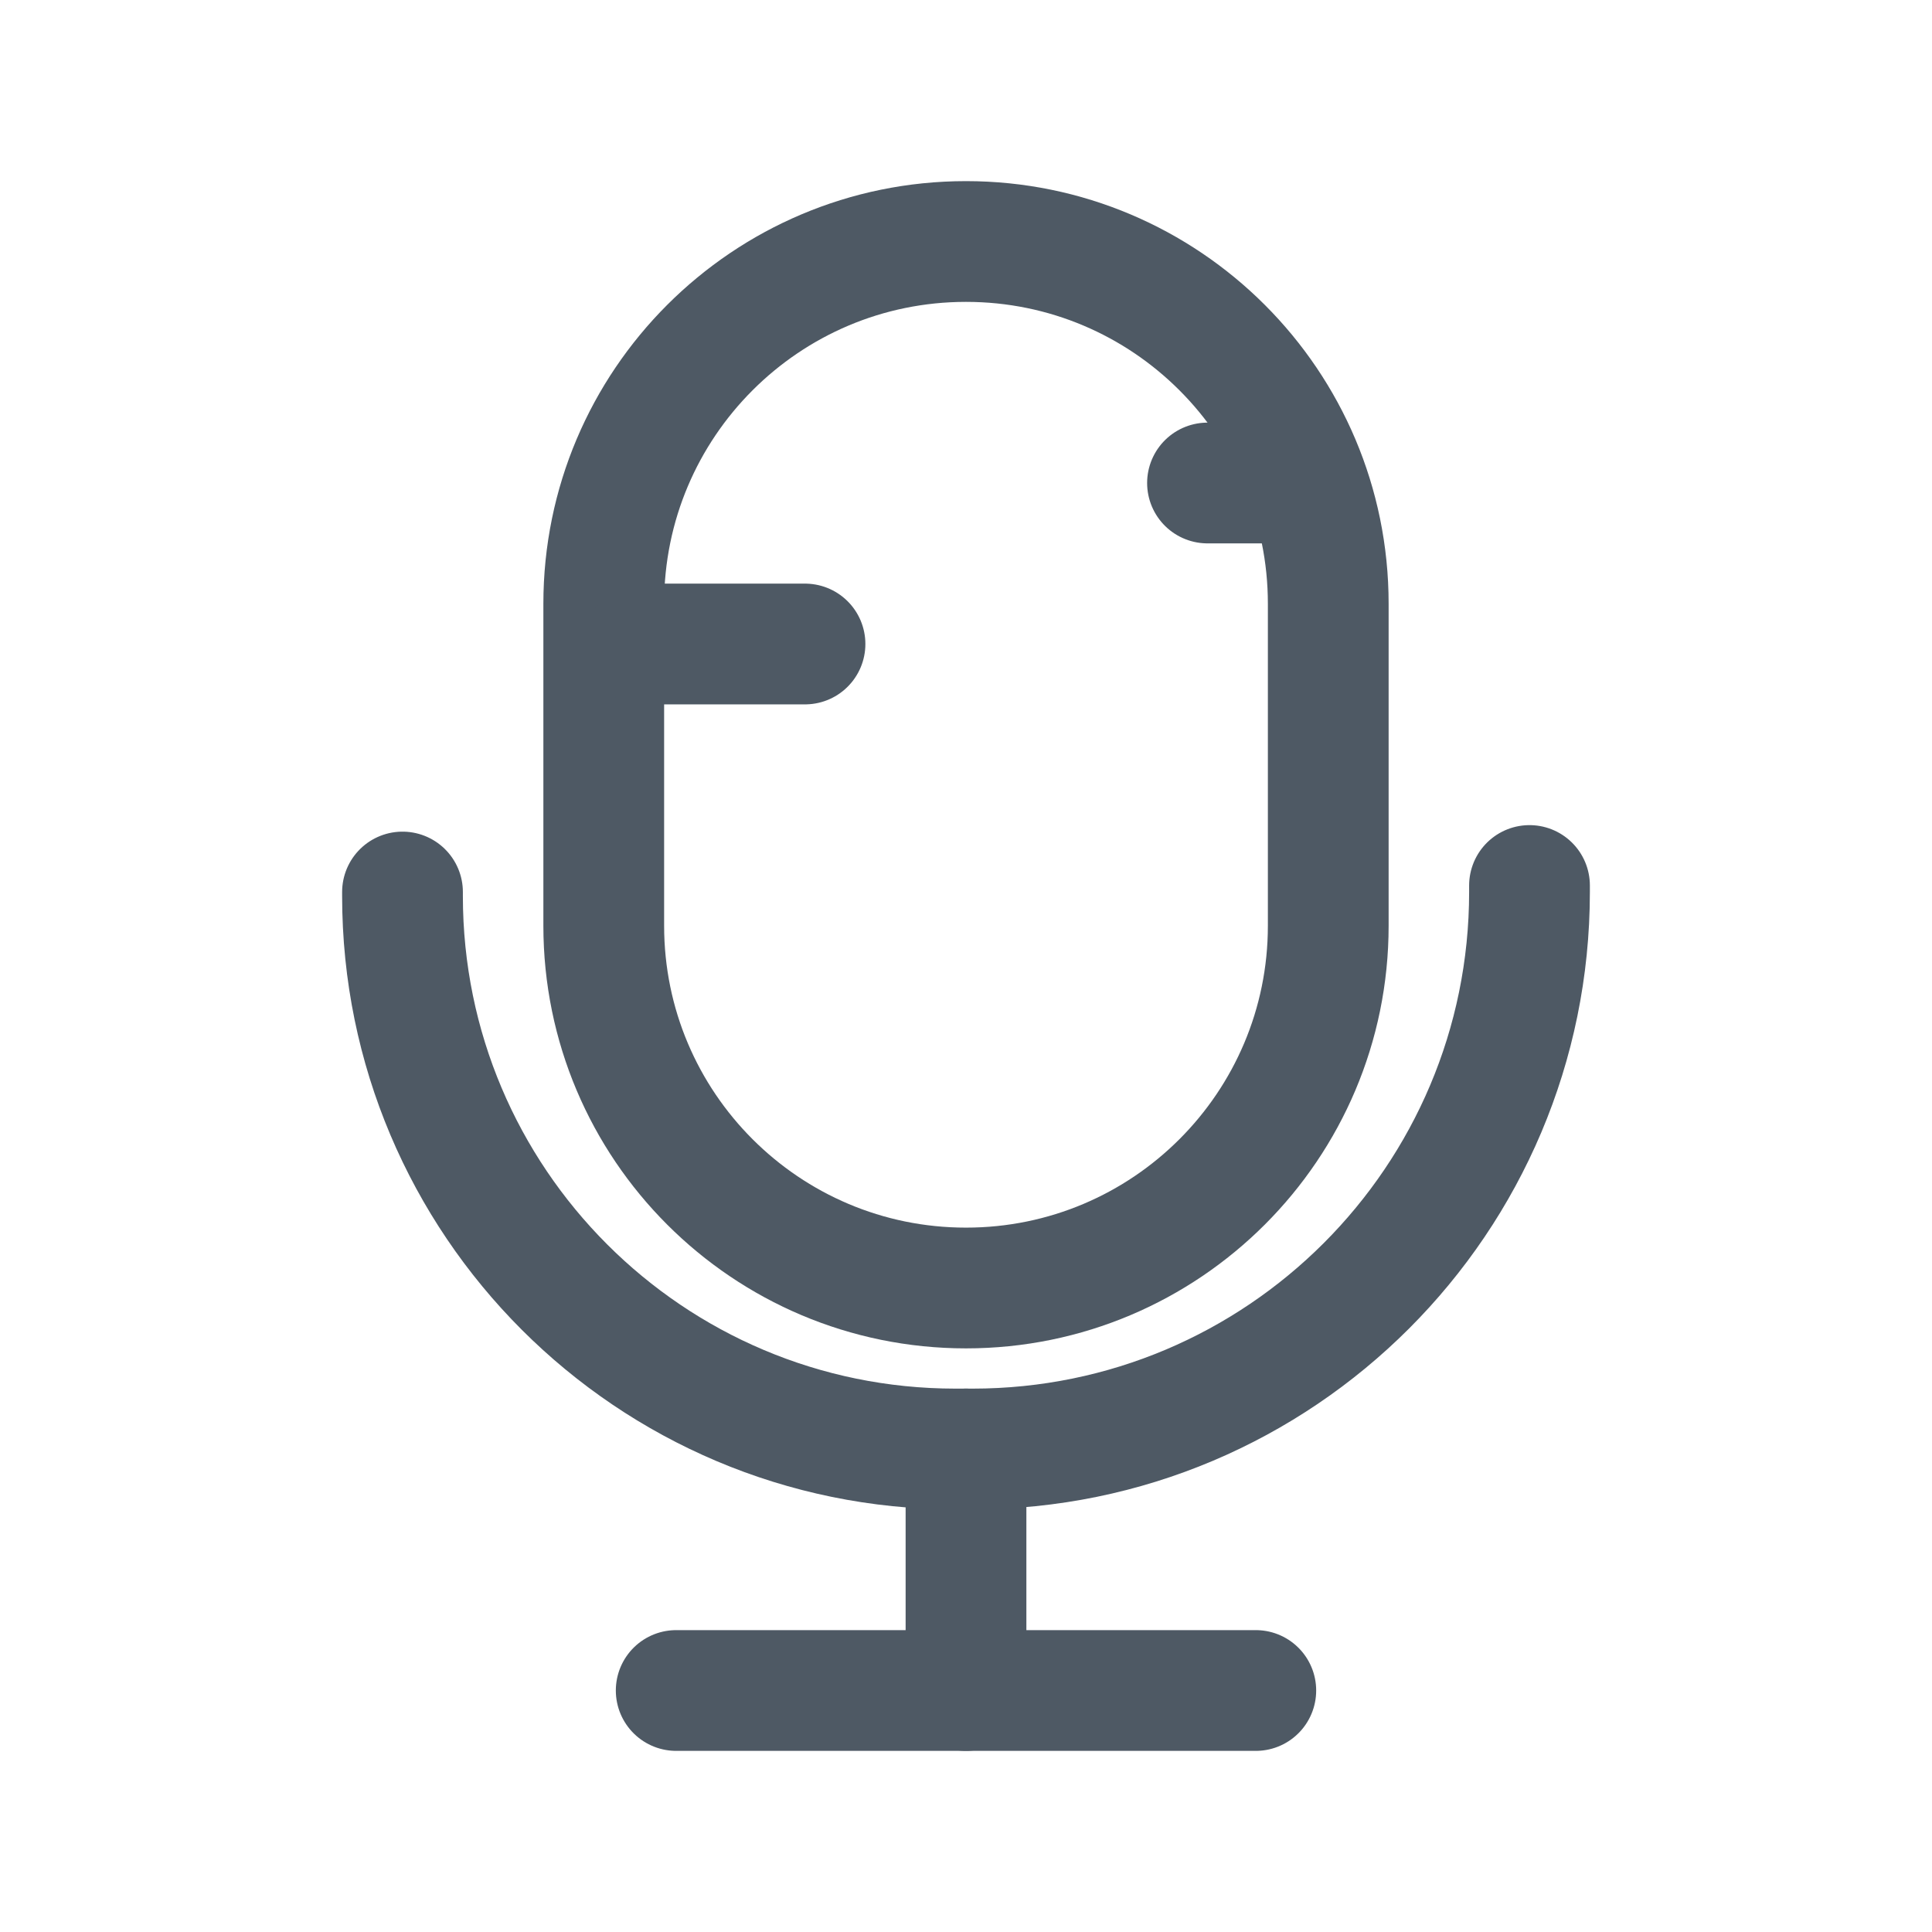
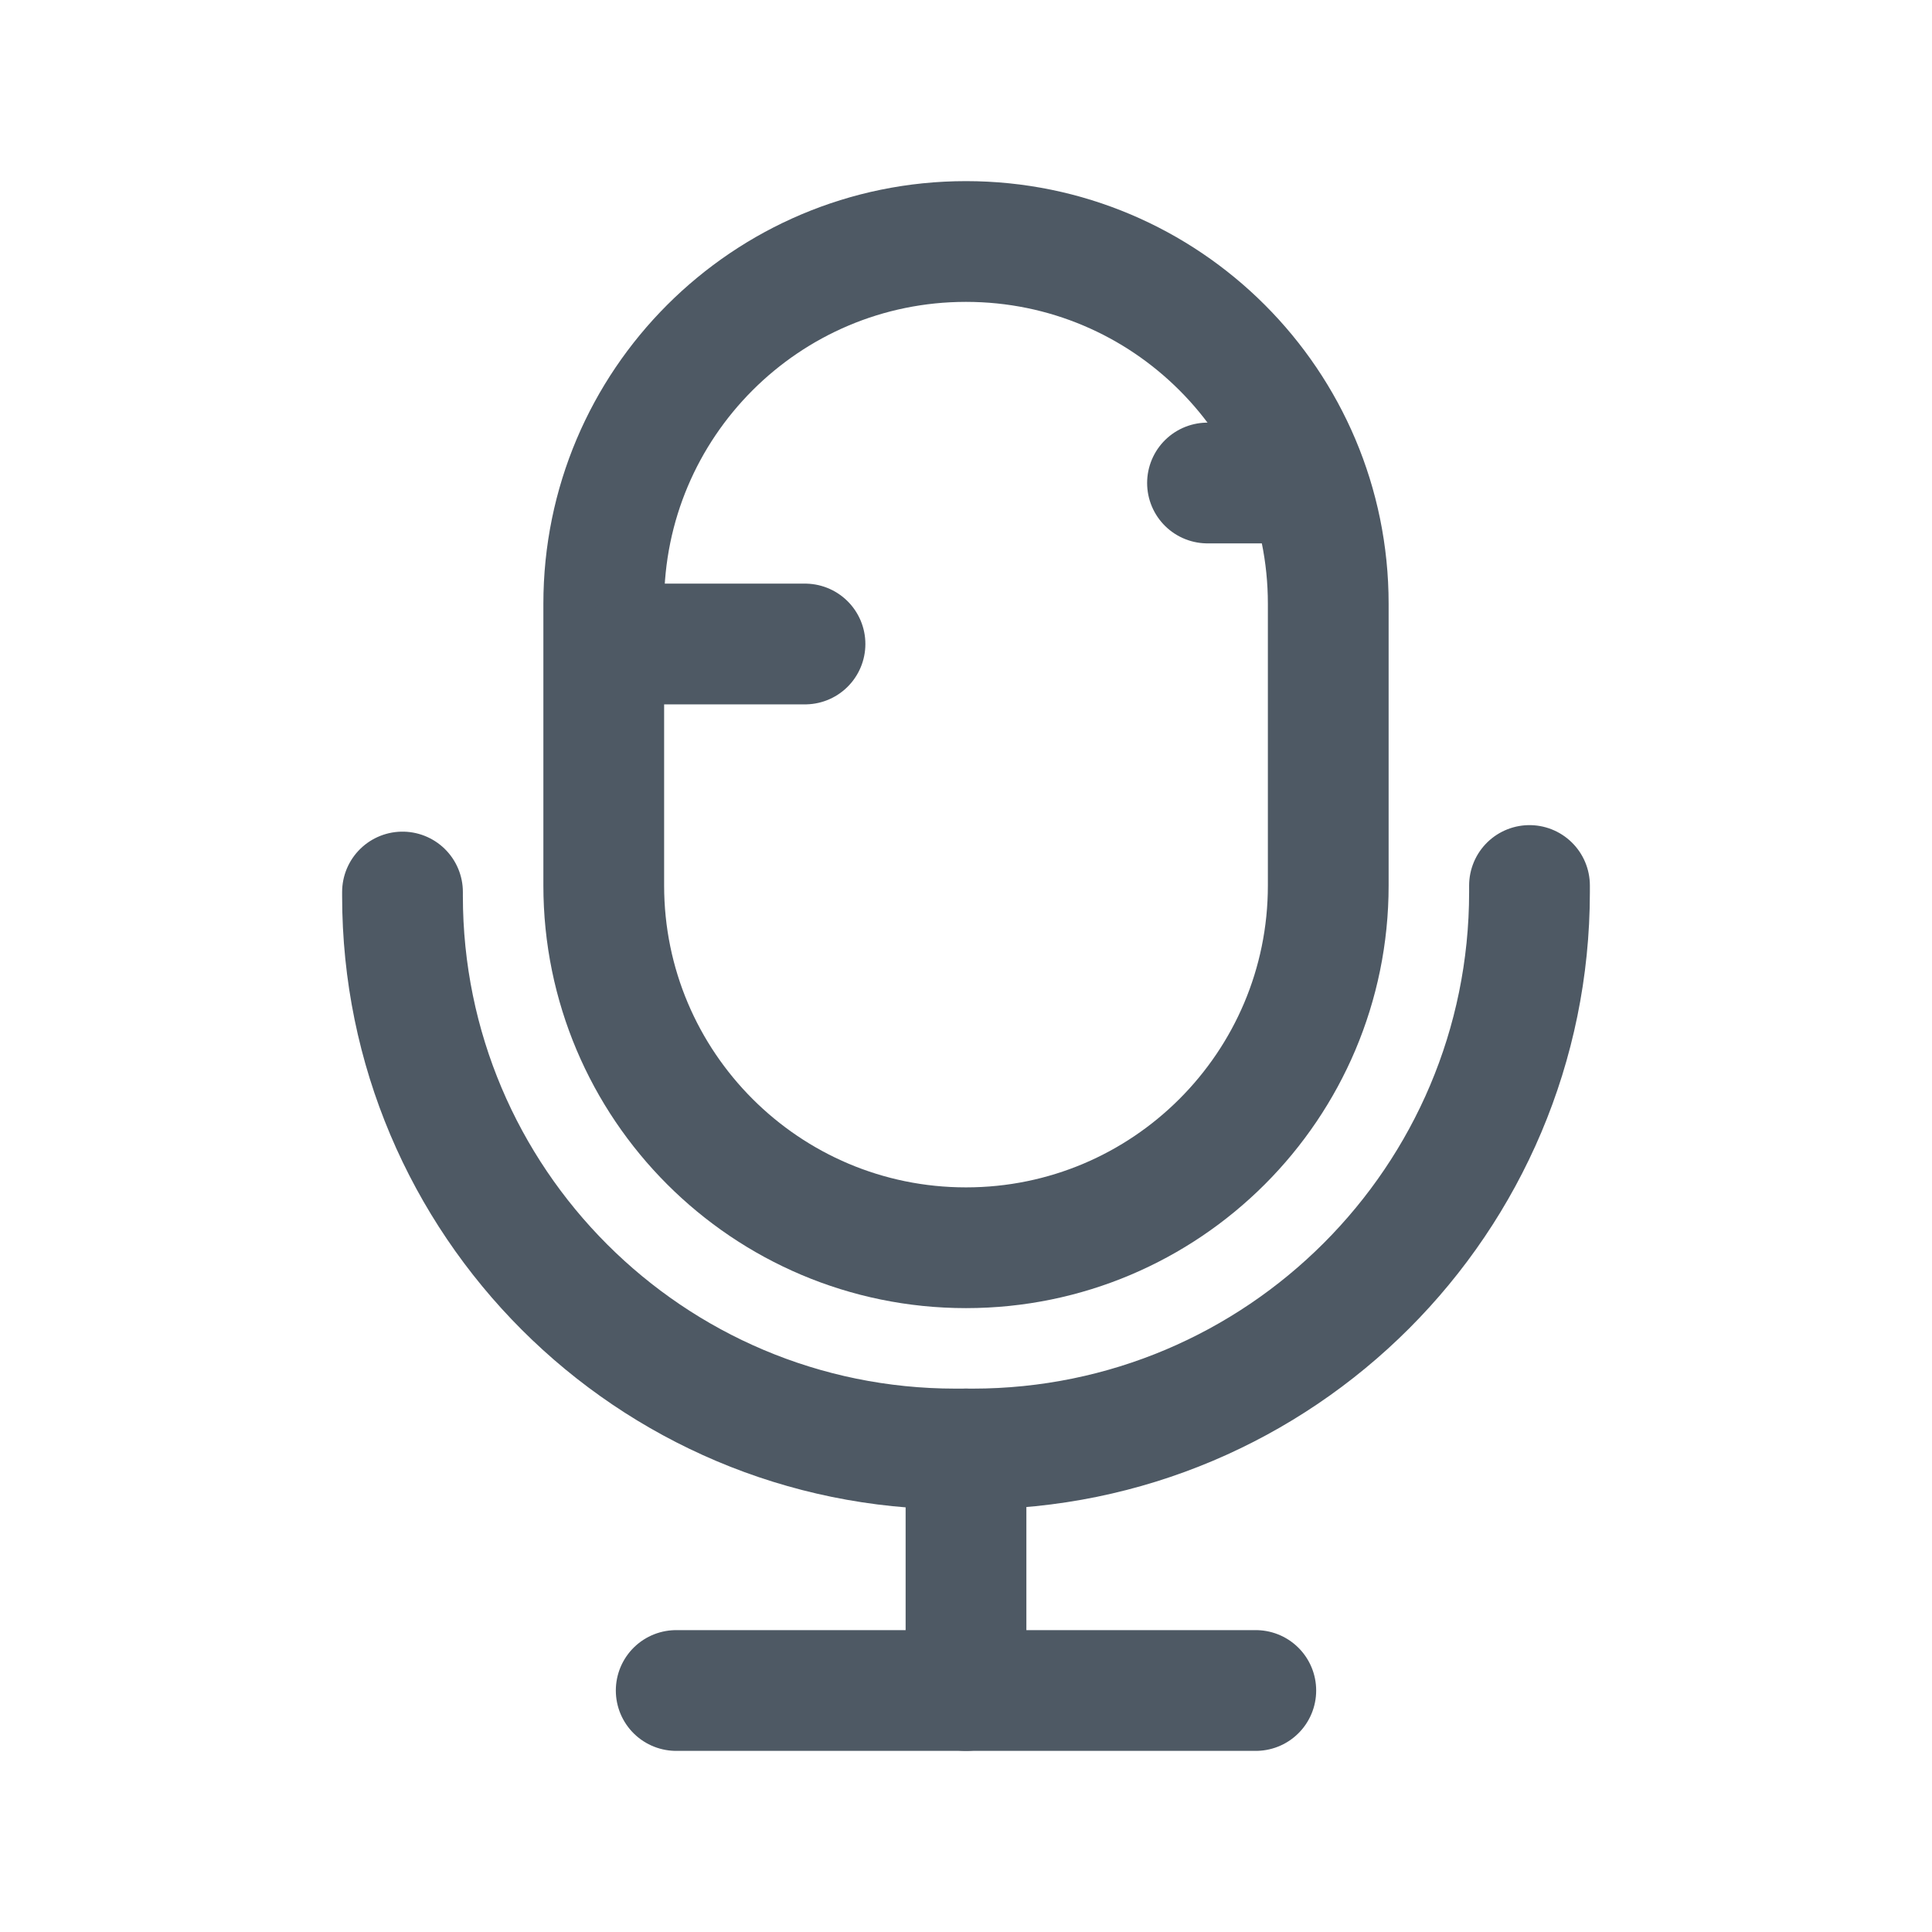
<svg xmlns="http://www.w3.org/2000/svg" width="24" height="24" viewBox="0 0 24 24" fill="none">
  <path d="M12 21L12 18" stroke="#4E5964" stroke-width="1.5" stroke-linecap="round" />
  <path d="M5 11.081V11.131V11.131C5 14.925 8.075 18 11.869 18H12.081C15.902 18 19 14.902 19 11.081V11.081V11" stroke="#4E5964" stroke-width="1.5" stroke-linecap="round" />
-   <path d="M7.5 7.5C7.5 5.015 9.515 3 12 3V3V3C14.485 3 16.5 5.015 16.5 7.5V11.5C16.5 13.985 14.485 16 12 16V16V16C9.515 16 7.5 13.985 7.5 11.5V7.5Z" stroke="#4E5964" stroke-width="1.5" />
+   <path d="M7.5 7.5C7.5 5.015 9.515 3 12 3V3V3C14.485 3 16.5 5.015 16.5 7.5V11C16.5 13.485 14.485 15.5 12 15.5V15.5V15.5C9.515 15.5 7.5 13.485 7.5 11V7.5Z" stroke="#4E5964" stroke-width="1.5" />
  <path d="M8.4 21H15.6" stroke="#4E5964" stroke-width="1.5" stroke-linecap="round" />
  <path d="M15 6L16 6" stroke="#4E5964" stroke-width="1.5" stroke-linecap="round" />
  <path d="M8 8H10" stroke="#4E5964" stroke-width="1.5" stroke-linecap="round" />
</svg>
